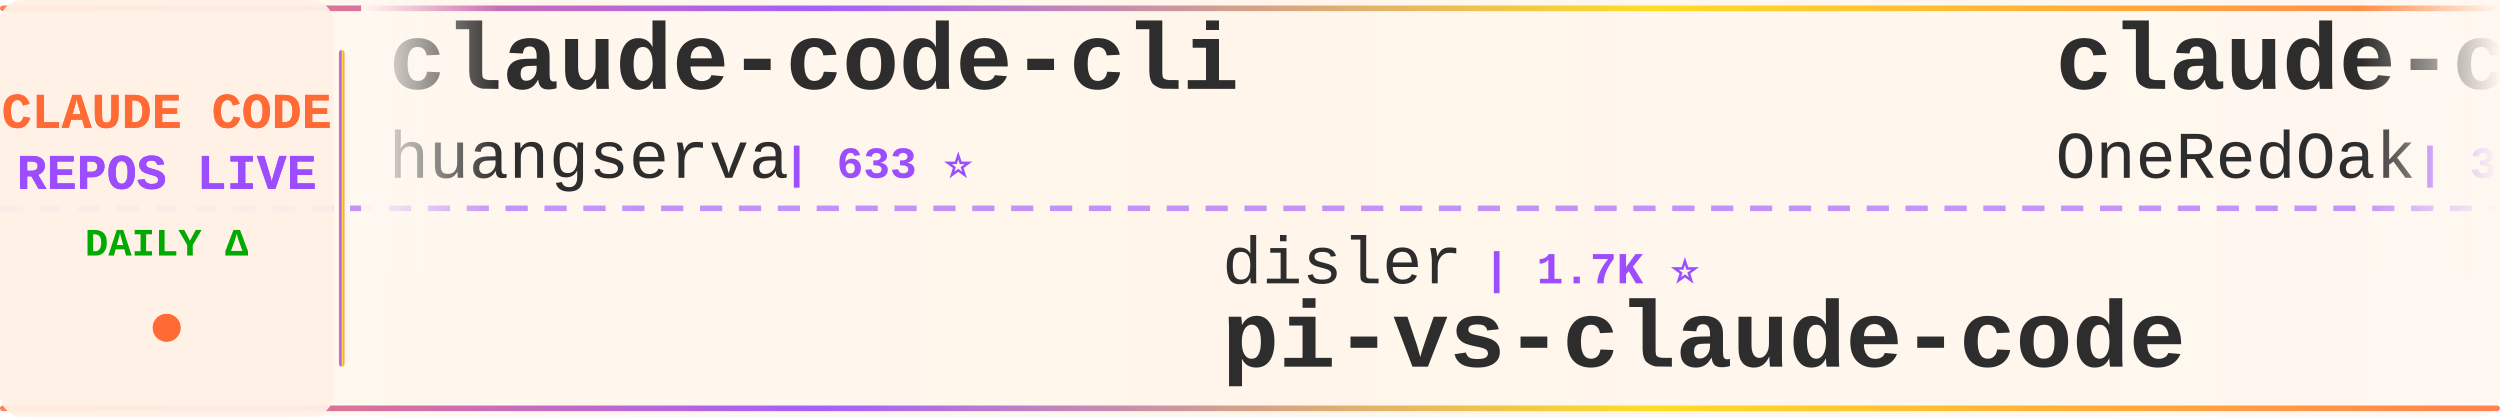
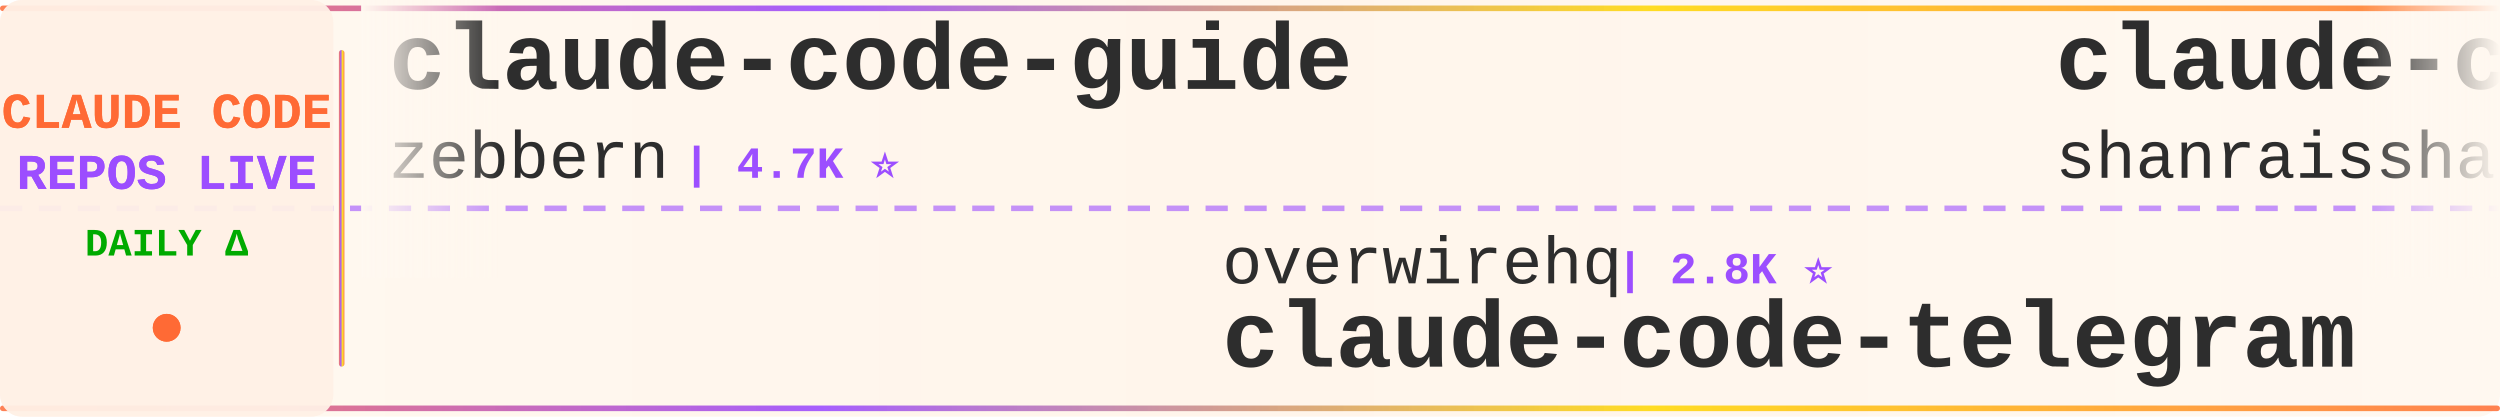
<svg xmlns="http://www.w3.org/2000/svg" width="900" height="150">
  <defs>
    <linearGradient id="tickerBg" x1="0%" y1="0%" x2="100%" y2="0%">
      <stop offset="0%" style="stop-color:#fff8f0;stop-opacity:0.98" />
      <stop offset="50%" style="stop-color:#fff5eb;stop-opacity:1" />
      <stop offset="100%" style="stop-color:#fff8f0;stop-opacity:0.98" />
    </linearGradient>
    <linearGradient id="borderGrad" x1="0%" y1="0%" x2="100%" y2="0%">
      <stop offset="0%" style="stop-color:#FF6B35;stop-opacity:0.85">
        <animate attributeName="stop-opacity" values="0.85;1;0.85" dur="2s" repeatCount="indefinite" />
      </stop>
      <stop offset="33%" style="stop-color:#9C4EFF;stop-opacity:0.9">
        <animate attributeName="stop-opacity" values="0.9;1;0.9" dur="2.2s" repeatCount="indefinite" />
      </stop>
      <stop offset="66%" style="stop-color:#FFD700;stop-opacity:0.85">
        <animate attributeName="stop-opacity" values="0.85;1;0.85" dur="1.8s" repeatCount="indefinite" />
      </stop>
      <stop offset="100%" style="stop-color:#FF6B35;stop-opacity:0.85">
        <animate attributeName="stop-opacity" values="0.85;1;0.85" dur="2s" repeatCount="indefinite" />
      </stop>
    </linearGradient>
    <filter id="textGlow">
      <feGaussianBlur stdDeviation="0.15" result="coloredBlur" />
      <feMerge>
        <feMergeNode in="coloredBlur" />
        <feMergeNode in="SourceGraphic" />
      </feMerge>
    </filter>
    <filter id="metricGlow">
      <feGaussianBlur stdDeviation="0.2" result="coloredBlur" />
      <feMerge>
        <feMergeNode in="coloredBlur" />
        <feMergeNode in="SourceGraphic" />
      </feMerge>
    </filter>
    <linearGradient id="leftFade" x1="0%" y1="0%" x2="100%" y2="0%">
      <stop offset="0%" style="stop-color:#fff8f0;stop-opacity:1" />
      <stop offset="100%" style="stop-color:#fff8f0;stop-opacity:0" />
    </linearGradient>
    <linearGradient id="rightFade" x1="0%" y1="0%" x2="100%" y2="0%">
      <stop offset="0%" style="stop-color:#fff8f0;stop-opacity:0" />
      <stop offset="100%" style="stop-color:#fff8f0;stop-opacity:1" />
    </linearGradient>
  </defs>
  <rect width="900" height="150" fill="url(#tickerBg)" rx="8" />
  <rect x="0" y="2" width="900" height="2" fill="url(#borderGrad)" rx="1" />
  <rect x="0" y="146" width="900" height="2" fill="url(#borderGrad)" rx="1" />
  <line x1="0" y1="75" x2="900" y2="75" stroke="#9C4EFF" stroke-width="2" stroke-dasharray="8 6" opacity="0.6" />
  <rect x="0" y="0" width="120" height="150" fill="#fff0e6" opacity="0.95" rx="8" />
  <text x="60" y="46" font-family="'Courier New', monospace" font-size="18" font-weight="bold" fill="#FF6B35" text-anchor="middle" filter="url(#textGlow)">
    CLAUDE CODE
  </text>
  <text x="60" y="68" font-family="'Courier New', monospace" font-size="18" font-weight="bold" fill="#9C4EFF" text-anchor="middle" filter="url(#textGlow)">
    REPOS LIVE
  </text>
  <text x="60" y="92" font-family="'Courier New', monospace" font-size="14" font-weight="bold" fill="#00aa00" text-anchor="middle">
    DAILY Δ
  </text>
  <circle cx="60" cy="118" r="5" fill="#FF6B35" filter="url(#metricGlow)">
    <animate attributeName="r" values="4;6;4" dur="1.5s" repeatCount="indefinite" />
    <animate attributeName="opacity" values="0.6;1;0.6" dur="1.5s" repeatCount="indefinite" />
  </circle>
  <rect x="122" y="18" width="2" height="114" fill="url(#borderGrad)" rx="1" />
  <clipPath id="tickerClip">
    <rect x="130" y="0" width="770" height="150" />
  </clipPath>
  <g clip-path="url(#tickerClip)">
    <g id="tickerItems">
      <animateTransform attributeName="transform" attributeType="XML" type="translate" from="0 0" to="-3000 0" dur="54s" repeatCount="indefinite" />
      <g transform="translate(0, 0)">
-         <text x="140" y="32" font-family="'Courier New', monospace" font-size="34" font-weight="bold" fill="#2d2d2d">claude-code-cli</text>
-         <text x="140" y="64" font-family="'Courier New', monospace" font-size="24" font-weight="normal" fill="#2d2d2d" opacity="1.0">huangserva</text>
-         <text x="282" y="64" font-family="'Courier New', monospace" font-size="16" font-weight="bold" fill="#9C4EFF"> | 633 ⭐</text>
+         <text x="140" y="32" font-family="'Courier New', monospace" font-size="34" font-weight="bold" fill="#2d2d2d">claude-code-guide</text>
+         <text x="140" y="64" font-family="'Courier New', monospace" font-size="24" font-weight="normal" fill="#2d2d2d" opacity="1.0">zebbern</text>
+         <text x="246" y="64" font-family="'Courier New', monospace" font-size="16" font-weight="bold" fill="#9C4EFF"> | 4.7K ⭐</text>
      </g>
      <g transform="translate(300, 0)">
-         <text x="140" y="102" font-family="'Courier New', monospace" font-size="24" font-weight="normal" fill="#2d2d2d" opacity="1.0">disler</text>
-         <text x="234" y="102" font-family="'Courier New', monospace" font-size="16" font-weight="bold" fill="#9C4EFF"> | 1.7K ⭐</text>
-         <text x="140" y="132" font-family="'Courier New', monospace" font-size="34" font-weight="bold" fill="#2d2d2d">pi-vs-claude-code</text>
+         <text x="140" y="102" font-family="'Courier New', monospace" font-size="24" font-weight="normal" fill="#2d2d2d" opacity="1.0">overwirehq</text>
+         <text x="282" y="102" font-family="'Courier New', monospace" font-size="16" font-weight="bold" fill="#9C4EFF"> | 2.8K ⭐</text>
+         <text x="140" y="132" font-family="'Courier New', monospace" font-size="34" font-weight="bold" fill="#2d2d2d">claude-code-telegram</text>
      </g>
      <g transform="translate(600, 0)">
-         <text x="140" y="32" font-family="'Courier New', monospace" font-size="34" font-weight="bold" fill="#2d2d2d">claude-code-workflows</text>
-         <text x="140" y="64" font-family="'Courier New', monospace" font-size="24" font-weight="normal" fill="#2d2d2d" opacity="1.0">OneRedOak</text>
-         <text x="270" y="64" font-family="'Courier New', monospace" font-size="16" font-weight="bold" fill="#9C4EFF"> | 3.9K ⭐ +1</text>
+         <text x="140" y="32" font-family="'Courier New', monospace" font-size="34" font-weight="bold" fill="#2d2d2d">claude-code-best-practic...</text>
+         <text x="140" y="64" font-family="'Courier New', monospace" font-size="24" font-weight="normal" fill="#2d2d2d" opacity="1.0">shanraisshan</text>
+         <text x="306" y="64" font-family="'Courier New', monospace" font-size="16" font-weight="bold" fill="#9C4EFF"> | 69.3K ⭐ +10</text>
      </g>
      <g transform="translate(900, 0)">
-         <text x="140" y="102" font-family="'Courier New', monospace" font-size="24" font-weight="normal" fill="#2d2d2d" opacity="1.0">anthropics</text>
-         <text x="282" y="102" font-family="'Courier New', monospace" font-size="16" font-weight="bold" fill="#9C4EFF"> | 1.1K ⭐</text>
-         <text x="140" y="132" font-family="'Courier New', monospace" font-size="34" font-weight="bold" fill="#2d2d2d">claude-code-base-action</text>
+         <text x="140" y="102" font-family="'Courier New', monospace" font-size="24" font-weight="normal" fill="#2d2d2d" opacity="1.0">AICoderTudou</text>
+         <text x="306" y="102" font-family="'Courier New', monospace" font-size="16" font-weight="bold" fill="#9C4EFF"> | 494 ⭐</text>
+         <text x="140" y="132" font-family="'Courier New', monospace" font-size="34" font-weight="bold" fill="#2d2d2d">claude-code-tudou</text>
      </g>
      <g transform="translate(1200, 0)">
-         <text x="140" y="32" font-family="'Courier New', monospace" font-size="34" font-weight="bold" fill="#2d2d2d">everything-claude-code</text>
-         <text x="140" y="64" font-family="'Courier New', monospace" font-size="24" font-weight="normal" fill="#2d2d2d" opacity="1.0">WorldFlowAI</text>
-         <text x="294" y="64" font-family="'Courier New', monospace" font-size="16" font-weight="bold" fill="#9C4EFF"> | 6.7K ⭐ +17</text>
+         <text x="140" y="32" font-family="'Courier New', monospace" font-size="34" font-weight="bold" fill="#2d2d2d">Claude-code</text>
+         <text x="140" y="64" font-family="'Courier New', monospace" font-size="24" font-weight="normal" fill="#2d2d2d" opacity="1.0">fazxes</text>
+         <text x="234" y="64" font-family="'Courier New', monospace" font-size="16" font-weight="bold" fill="#9C4EFF"> | 248 ⭐</text>
      </g>
      <g transform="translate(1500, 0)">
-         <text x="140" y="102" font-family="'Courier New', monospace" font-size="24" font-weight="normal" fill="#2d2d2d" opacity="1.0">AprilNEA</text>
-         <text x="258" y="102" font-family="'Courier New', monospace" font-size="16" font-weight="bold" fill="#9C4EFF"> | 393 ⭐</text>
-         <text x="140" y="132" font-family="'Courier New', monospace" font-size="34" font-weight="bold" fill="#2d2d2d">claude-code-source</text>
+         <text x="140" y="102" font-family="'Courier New', monospace" font-size="24" font-weight="normal" fill="#2d2d2d" opacity="1.0">kodu-ai</text>
+         <text x="246" y="102" font-family="'Courier New', monospace" font-size="16" font-weight="bold" fill="#9C4EFF"> | 5.2K ⭐ -1</text>
+         <text x="140" y="132" font-family="'Courier New', monospace" font-size="34" font-weight="bold" fill="#2d2d2d">claude-coder</text>
      </g>
      <g transform="translate(1800, 0)">
-         <text x="140" y="32" font-family="'Courier New', monospace" font-size="34" font-weight="bold" fill="#2d2d2d">claude-code-my-workflow</text>
-         <text x="140" y="64" font-family="'Courier New', monospace" font-size="24" font-weight="normal" fill="#2d2d2d" opacity="1.0">pedrohcgs</text>
-         <text x="270" y="64" font-family="'Courier New', monospace" font-size="16" font-weight="bold" fill="#9C4EFF"> | 1.7K ⭐ +2</text>
+         <text x="140" y="32" font-family="'Courier New', monospace" font-size="34" font-weight="bold" fill="#2d2d2d">claude-code</text>
+         <text x="140" y="64" font-family="'Courier New', monospace" font-size="24" font-weight="normal" fill="#2d2d2d" opacity="1.0">Onewon</text>
+         <text x="234" y="64" font-family="'Courier New', monospace" font-size="16" font-weight="bold" fill="#9C4EFF"> | 182 ⭐</text>
      </g>
      <g transform="translate(2100, 0)">
-         <text x="140" y="102" font-family="'Courier New', monospace" font-size="24" font-weight="normal" fill="#2d2d2d" opacity="1.0">Chachamaru127</text>
-         <text x="318" y="102" font-family="'Courier New', monospace" font-size="16" font-weight="bold" fill="#9C4EFF"> | 3.2K ⭐ +1</text>
-         <text x="140" y="132" font-family="'Courier New', monospace" font-size="34" font-weight="bold" fill="#2d2d2d">claude-code-harness</text>
+         <text x="140" y="102" font-family="'Courier New', monospace" font-size="24" font-weight="normal" fill="#2d2d2d" opacity="1.0">JrCx7scC</text>
+         <text x="258" y="102" font-family="'Courier New', monospace" font-size="16" font-weight="bold" fill="#9C4EFF"> | 377 ⭐</text>
+         <text x="140" y="132" font-family="'Courier New', monospace" font-size="34" font-weight="bold" fill="#2d2d2d">claude-code-source</text>
      </g>
      <g transform="translate(2400, 0)">
        <text x="140" y="32" font-family="'Courier New', monospace" font-size="34" font-weight="bold" fill="#2d2d2d">claude-code</text>
-         <text x="140" y="64" font-family="'Courier New', monospace" font-size="24" font-weight="normal" fill="#2d2d2d" opacity="1.0">anthropics</text>
-         <text x="282" y="64" font-family="'Courier New', monospace" font-size="16" font-weight="bold" fill="#9C4EFF"> | 156.5K ⭐ +40</text>
+         <text x="140" y="64" font-family="'Courier New', monospace" font-size="24" font-weight="normal" fill="#2d2d2d" opacity="1.0">mehmoodosman</text>
+         <text x="306" y="64" font-family="'Courier New', monospace" font-size="16" font-weight="bold" fill="#9C4EFF"> | 172 ⭐</text>
      </g>
      <g transform="translate(2700, 0)">
-         <text x="140" y="102" font-family="'Courier New', monospace" font-size="24" font-weight="normal" fill="#2d2d2d" opacity="1.0">lorryjovens-hub</text>
-         <text x="342" y="102" font-family="'Courier New', monospace" font-size="16" font-weight="bold" fill="#9C4EFF"> | 1.7K ⭐</text>
-         <text x="140" y="132" font-family="'Courier New', monospace" font-size="34" font-weight="bold" fill="#2d2d2d">claude-code-rust</text>
+         <text x="140" y="102" font-family="'Courier New', monospace" font-size="24" font-weight="normal" fill="#2d2d2d" opacity="1.0">777genius</text>
+         <text x="270" y="102" font-family="'Courier New', monospace" font-size="16" font-weight="bold" fill="#9C4EFF"> | 940 ⭐</text>
+         <text x="140" y="132" font-family="'Courier New', monospace" font-size="34" font-weight="bold" fill="#2d2d2d">claude-code-source-code</text>
      </g>
      <g transform="translate(3000, 0)">
-         <text x="140" y="32" font-family="'Courier New', monospace" font-size="34" font-weight="bold" fill="#2d2d2d">claude-code-cli</text>
-         <text x="140" y="64" font-family="'Courier New', monospace" font-size="24" font-weight="normal" fill="#2d2d2d" opacity="1.0">huangserva</text>
-         <text x="282" y="64" font-family="'Courier New', monospace" font-size="16" font-weight="bold" fill="#9C4EFF"> | 633 ⭐</text>
+         <text x="140" y="32" font-family="'Courier New', monospace" font-size="34" font-weight="bold" fill="#2d2d2d">claude-code-guide</text>
+         <text x="140" y="64" font-family="'Courier New', monospace" font-size="24" font-weight="normal" fill="#2d2d2d" opacity="1.0">zebbern</text>
+         <text x="246" y="64" font-family="'Courier New', monospace" font-size="16" font-weight="bold" fill="#9C4EFF"> | 4.7K ⭐</text>
      </g>
      <g transform="translate(3300, 0)">
-         <text x="140" y="102" font-family="'Courier New', monospace" font-size="24" font-weight="normal" fill="#2d2d2d" opacity="1.0">disler</text>
-         <text x="234" y="102" font-family="'Courier New', monospace" font-size="16" font-weight="bold" fill="#9C4EFF"> | 1.7K ⭐</text>
-         <text x="140" y="132" font-family="'Courier New', monospace" font-size="34" font-weight="bold" fill="#2d2d2d">pi-vs-claude-code</text>
+         <text x="140" y="102" font-family="'Courier New', monospace" font-size="24" font-weight="normal" fill="#2d2d2d" opacity="1.0">overwirehq</text>
+         <text x="282" y="102" font-family="'Courier New', monospace" font-size="16" font-weight="bold" fill="#9C4EFF"> | 2.8K ⭐</text>
+         <text x="140" y="132" font-family="'Courier New', monospace" font-size="34" font-weight="bold" fill="#2d2d2d">claude-code-telegram</text>
      </g>
      <g transform="translate(3600, 0)">
-         <text x="140" y="32" font-family="'Courier New', monospace" font-size="34" font-weight="bold" fill="#2d2d2d">claude-code-workflows</text>
-         <text x="140" y="64" font-family="'Courier New', monospace" font-size="24" font-weight="normal" fill="#2d2d2d" opacity="1.0">OneRedOak</text>
-         <text x="270" y="64" font-family="'Courier New', monospace" font-size="16" font-weight="bold" fill="#9C4EFF"> | 3.9K ⭐ +1</text>
+         <text x="140" y="32" font-family="'Courier New', monospace" font-size="34" font-weight="bold" fill="#2d2d2d">claude-code-best-practic...</text>
+         <text x="140" y="64" font-family="'Courier New', monospace" font-size="24" font-weight="normal" fill="#2d2d2d" opacity="1.0">shanraisshan</text>
+         <text x="306" y="64" font-family="'Courier New', monospace" font-size="16" font-weight="bold" fill="#9C4EFF"> | 69.3K ⭐ +10</text>
      </g>
      <g transform="translate(3900, 0)">
-         <text x="140" y="102" font-family="'Courier New', monospace" font-size="24" font-weight="normal" fill="#2d2d2d" opacity="1.0">anthropics</text>
-         <text x="282" y="102" font-family="'Courier New', monospace" font-size="16" font-weight="bold" fill="#9C4EFF"> | 1.1K ⭐</text>
-         <text x="140" y="132" font-family="'Courier New', monospace" font-size="34" font-weight="bold" fill="#2d2d2d">claude-code-base-action</text>
+         <text x="140" y="102" font-family="'Courier New', monospace" font-size="24" font-weight="normal" fill="#2d2d2d" opacity="1.0">AICoderTudou</text>
+         <text x="306" y="102" font-family="'Courier New', monospace" font-size="16" font-weight="bold" fill="#9C4EFF"> | 494 ⭐</text>
+         <text x="140" y="132" font-family="'Courier New', monospace" font-size="34" font-weight="bold" fill="#2d2d2d">claude-code-tudou</text>
      </g>
    </g>
  </g>
  <rect x="130" y="0" width="50" height="100" fill="url(#leftFade)" />
  <rect x="850" y="0" width="50" height="100" fill="url(#rightFade)" />
</svg>
